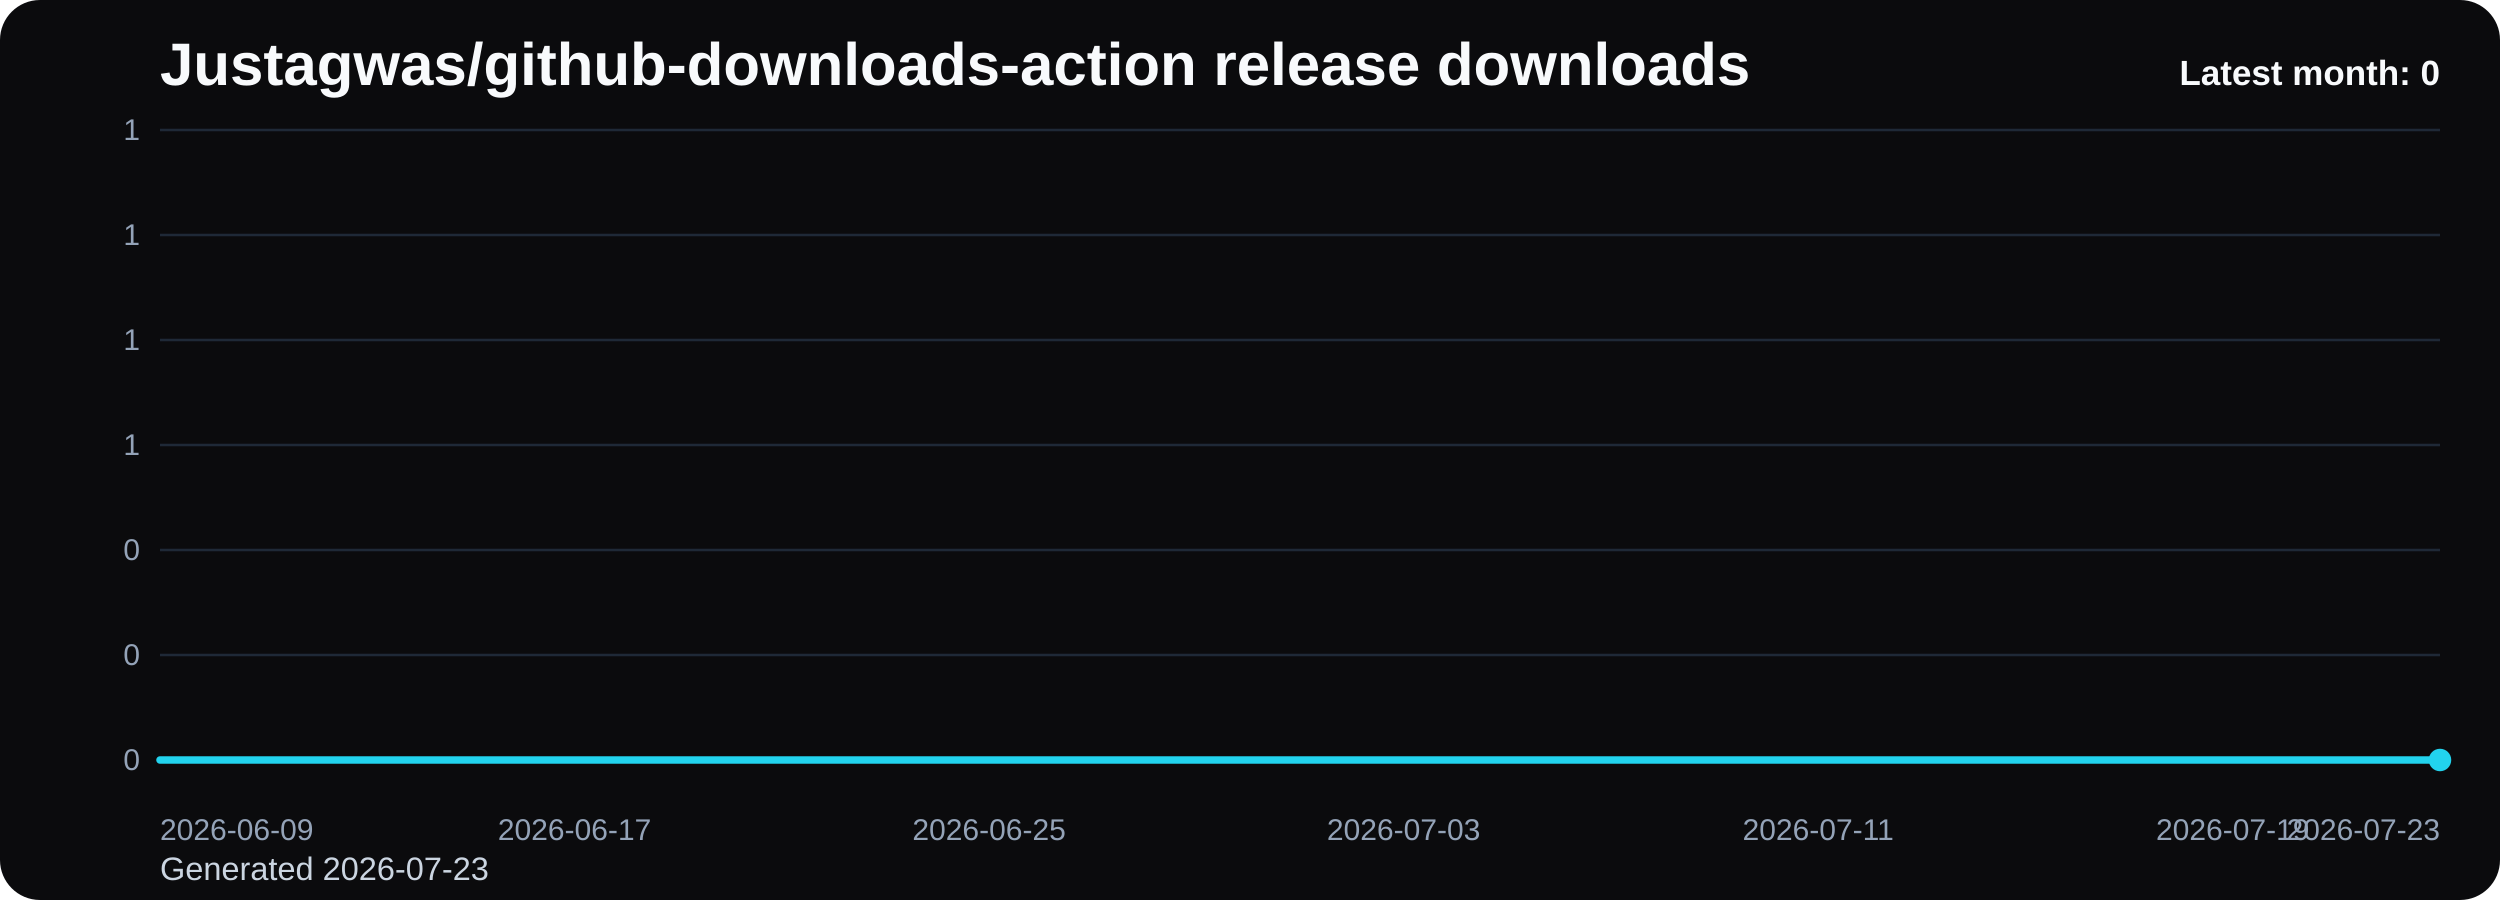
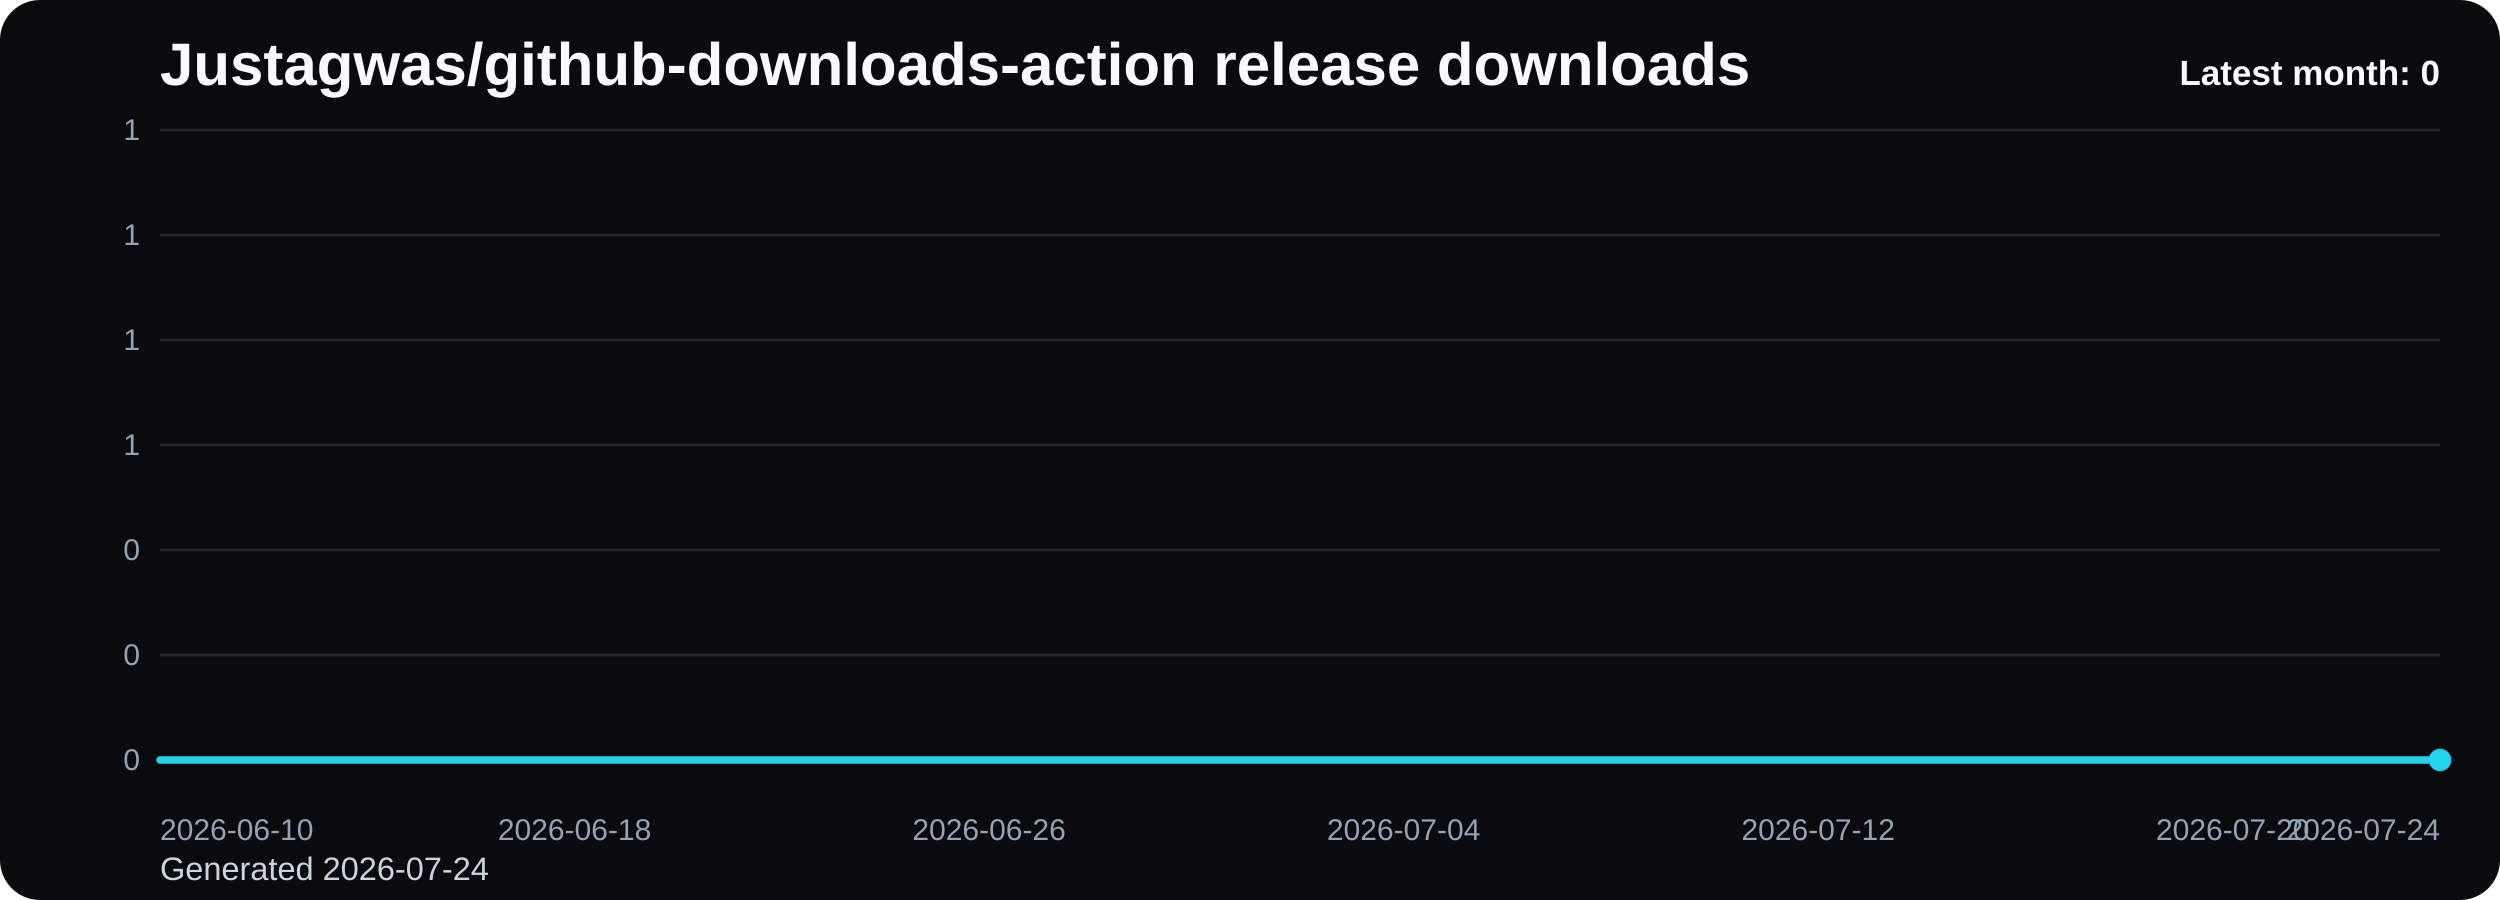
<svg xmlns="http://www.w3.org/2000/svg" viewBox="0 0 1000 360" role="img" aria-label="Justagwas/github-downloads-action release downloads chart">
  <defs>
    <linearGradient id="fill-monthly-black" x1="0" y1="0" x2="0" y2="1">
      <stop offset="0%" stop-color="#22d3ee" stop-opacity="0.32" />
      <stop offset="100%" stop-color="#22d3ee" stop-opacity="0.05" />
    </linearGradient>
    <style>
      .bg { fill: #0b0b0d; }
      .title { font: 700 24px Arial, sans-serif; fill: #f8fafc; }
      .sub { font: 400 13px Arial, sans-serif; fill: #cbd5e1; }
      .grid { stroke: #1f2937; stroke-width: 1; }
      .axis { font: 400 12px Arial, sans-serif; fill: #94a3b8; }
      .line { fill: none; stroke: #22d3ee; stroke-width: 3; stroke-linecap: round; stroke-linejoin: round; }
      .dot { fill: #22d3ee; }
      .value { font: 600 11px Arial, sans-serif; fill: #cbd5e1; }
      .latest { font: 700 14px Arial, sans-serif; fill: #f8fafc; }
    </style>
  </defs>
  <rect class="bg" x="0" y="0" width="1000" height="360" rx="16" />
  <text class="title" x="64" y="34">Justagwas/github-downloads-action release downloads</text>
-   <text class="sub" x="64" y="352">Generated 2026-07-23</text>
+   <text class="sub" x="64" y="352">Generated 2026-07-24</text>
  <line x1="64" y1="52.00" x2="976" y2="52.00" class="grid" />
  <text x="56" y="56.00" text-anchor="end" class="axis">1</text>
  <line x1="64" y1="94.00" x2="976" y2="94.00" class="grid" />
  <text x="56" y="98.00" text-anchor="end" class="axis">1</text>
  <line x1="64" y1="136.00" x2="976" y2="136.00" class="grid" />
  <text x="56" y="140.00" text-anchor="end" class="axis">1</text>
  <line x1="64" y1="178.00" x2="976" y2="178.00" class="grid" />
  <text x="56" y="182.00" text-anchor="end" class="axis">1</text>
  <line x1="64" y1="220.00" x2="976" y2="220.00" class="grid" />
  <text x="56" y="224.00" text-anchor="end" class="axis">0</text>
  <line x1="64" y1="262.00" x2="976" y2="262.00" class="grid" />
  <text x="56" y="266.00" text-anchor="end" class="axis">0</text>
  <line x1="64" y1="304.00" x2="976" y2="304.00" class="grid" />
  <text x="56" y="308.00" text-anchor="end" class="axis">0</text>
  <path d="M 64.00 304 L 64.00 304.00 L 84.73 304.00 L 105.45 304.00 L 126.18 304.00 L 146.91 304.00 L 167.64 304.00 L 188.36 304.00 L 209.09 304.00 L 229.82 304.00 L 250.55 304.00 L 271.27 304.00 L 292.00 304.00 L 312.73 304.00 L 333.45 304.00 L 354.18 304.00 L 374.91 304.00 L 395.64 304.00 L 416.36 304.00 L 437.09 304.00 L 457.82 304.00 L 478.55 304.00 L 499.27 304.00 L 520.00 304.00 L 540.73 304.00 L 561.45 304.00 L 582.18 304.00 L 602.91 304.00 L 623.64 304.00 L 644.36 304.00 L 665.09 304.00 L 685.82 304.00 L 706.55 304.00 L 727.27 304.00 L 748.00 304.00 L 768.73 304.00 L 789.45 304.00 L 810.18 304.00 L 830.91 304.00 L 851.64 304.00 L 872.36 304.00 L 893.09 304.00 L 913.82 304.00 L 934.55 304.00 L 955.27 304.00 L 976.00 304.00 L 976.00 304 Z" fill="url(#fill-monthly-black)" />
  <polyline class="line" points="64.00,304.00 84.73,304.00 105.45,304.00 126.18,304.00 146.91,304.00 167.64,304.00 188.36,304.00 209.09,304.00 229.82,304.00 250.55,304.00 271.27,304.00 292.00,304.00 312.73,304.00 333.45,304.00 354.18,304.00 374.91,304.00 395.64,304.00 416.36,304.00 437.09,304.00 457.82,304.00 478.55,304.00 499.27,304.00 520.00,304.00 540.73,304.00 561.45,304.00 582.18,304.00 602.91,304.00 623.64,304.00 644.36,304.00 665.09,304.00 685.82,304.00 706.55,304.00 727.27,304.00 748.00,304.00 768.73,304.00 789.45,304.00 810.18,304.00 830.91,304.00 851.64,304.00 872.36,304.00 893.09,304.00 913.82,304.00 934.55,304.00 955.27,304.00 976.00,304.00" />
  <circle class="dot" cx="976.00" cy="304.00" r="4.5" />
-   <text class="axis" x="64.00" y="336" text-anchor="start">2026-06-09</text>
-   <text class="axis" x="229.82" y="336" text-anchor="middle">2026-06-17</text>
-   <text class="axis" x="395.64" y="336" text-anchor="middle">2026-06-25</text>
-   <text class="axis" x="561.45" y="336" text-anchor="middle">2026-07-03</text>
-   <text class="axis" x="727.27" y="336" text-anchor="middle">2026-07-11</text>
-   <text class="axis" x="893.09" y="336" text-anchor="middle">2026-07-19</text>
-   <text class="axis" x="976.00" y="336" text-anchor="end">2026-07-23</text>
+   <text class="axis" x="64.00" y="336" text-anchor="start">2026-06-10</text>
+   <text class="axis" x="229.82" y="336" text-anchor="middle">2026-06-18</text>
+   <text class="axis" x="395.64" y="336" text-anchor="middle">2026-06-26</text>
+   <text class="axis" x="561.45" y="336" text-anchor="middle">2026-07-04</text>
+   <text class="axis" x="727.27" y="336" text-anchor="middle">2026-07-12</text>
+   <text class="axis" x="893.09" y="336" text-anchor="middle">2026-07-20</text>
+   <text class="axis" x="976.00" y="336" text-anchor="end">2026-07-24</text>
  <text class="latest" x="976" y="34" text-anchor="end">Latest month: 0</text>
</svg>
